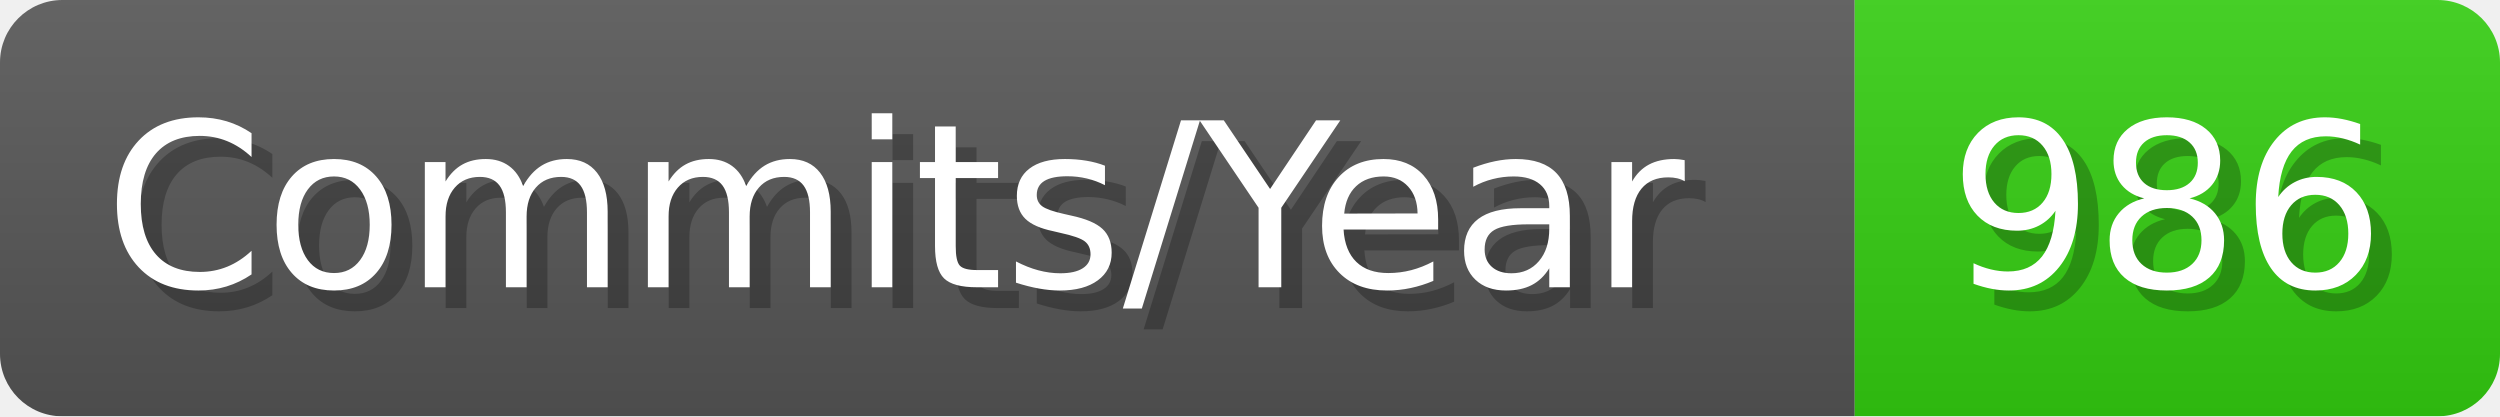
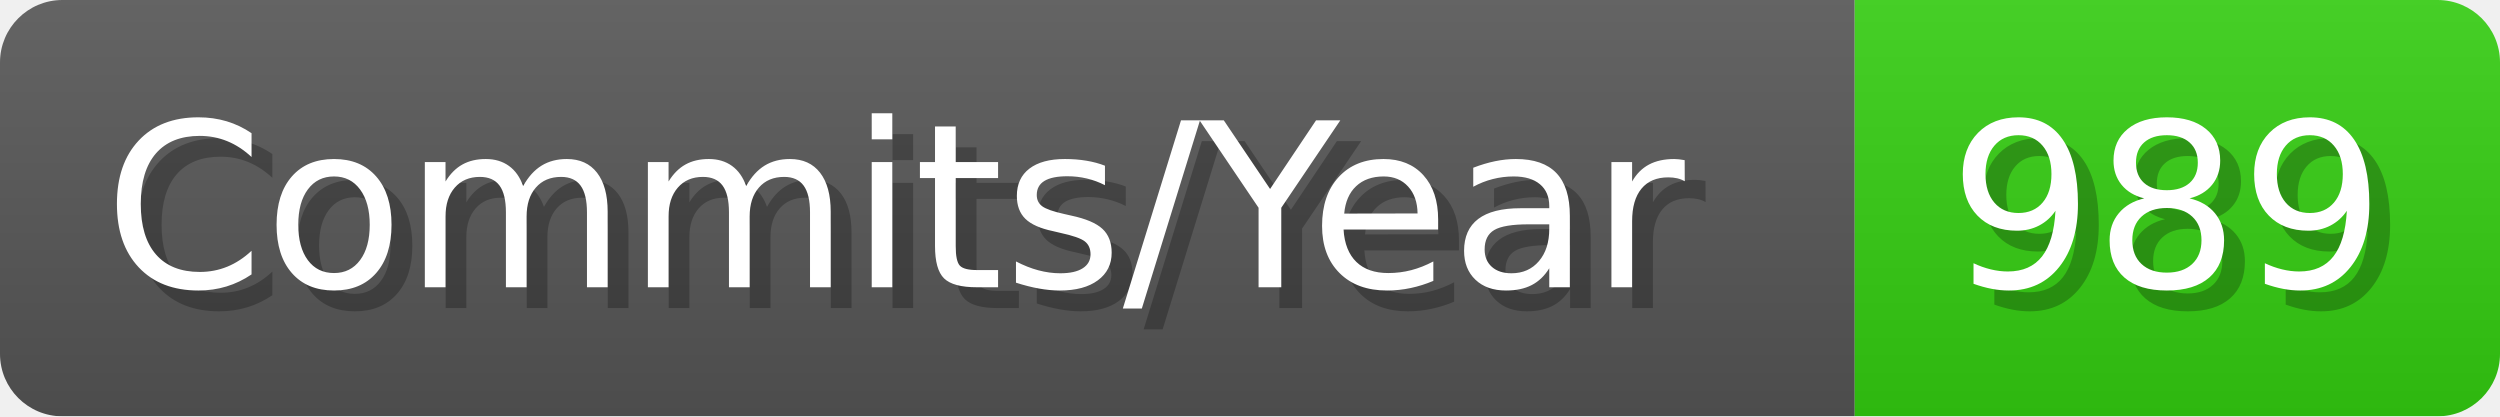
- <svg xmlns="http://www.w3.org/2000/svg" width="120.1" height="20" viewBox="0 0 1201 200" role="img" aria-label="Commits/Year: 986">
+ <svg xmlns="http://www.w3.org/2000/svg" width="120.1" height="20" viewBox="0 0 1201 200" role="img" aria-label="Commits/Year: 989">
  <linearGradient id="aUPdi" x2="0" y2="100%">
    <stop offset="0" stop-opacity=".1" stop-color="#EEE" />
    <stop offset="1" stop-opacity=".1" />
  </linearGradient>
  <mask id="WfAiQ">
    <rect width="1201" height="200" rx="30" fill="#FFF" />
  </mask>
  <g mask="url(#WfAiQ)">
    <rect width="891" height="200" fill="#555" />
    <rect width="310" height="200" fill="#3C1" x="891" />
    <rect width="1201" height="200" fill="url(#aUPdi)" />
  </g>
  <g aria-hidden="true" fill="#fff" text-anchor="start" font-family="Verdana,DejaVu Sans,sans-serif" font-size="110">
    <text x="60" y="148" textLength="791" fill="#000" opacity="0.25">Commits/Year</text>
    <text x="50" y="138" textLength="791">Commits/Year</text>
-     <text x="946" y="148" textLength="210" fill="#000" opacity="0.25">986</text>
-     <text x="936" y="138" textLength="210">986</text>
+     <text x="946" y="148" textLength="210" fill="#000" opacity="0.25">989</text>
+     <text x="936" y="138" textLength="210">989</text>
  </g>
</svg>
